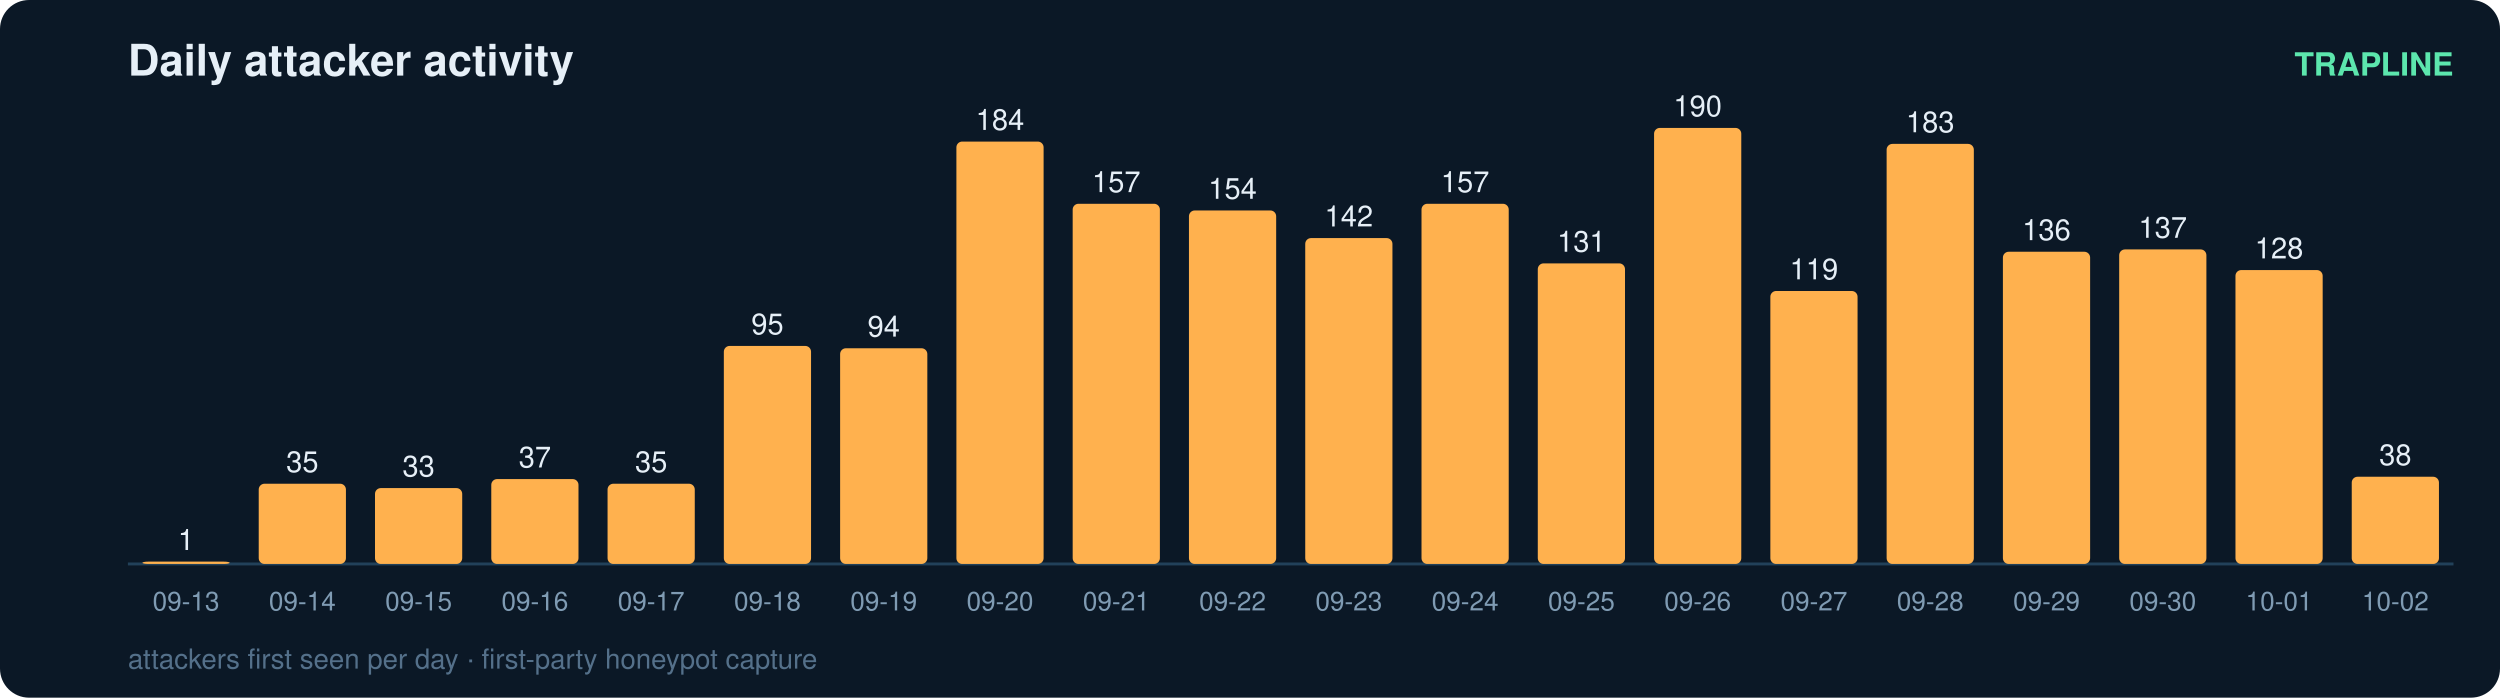
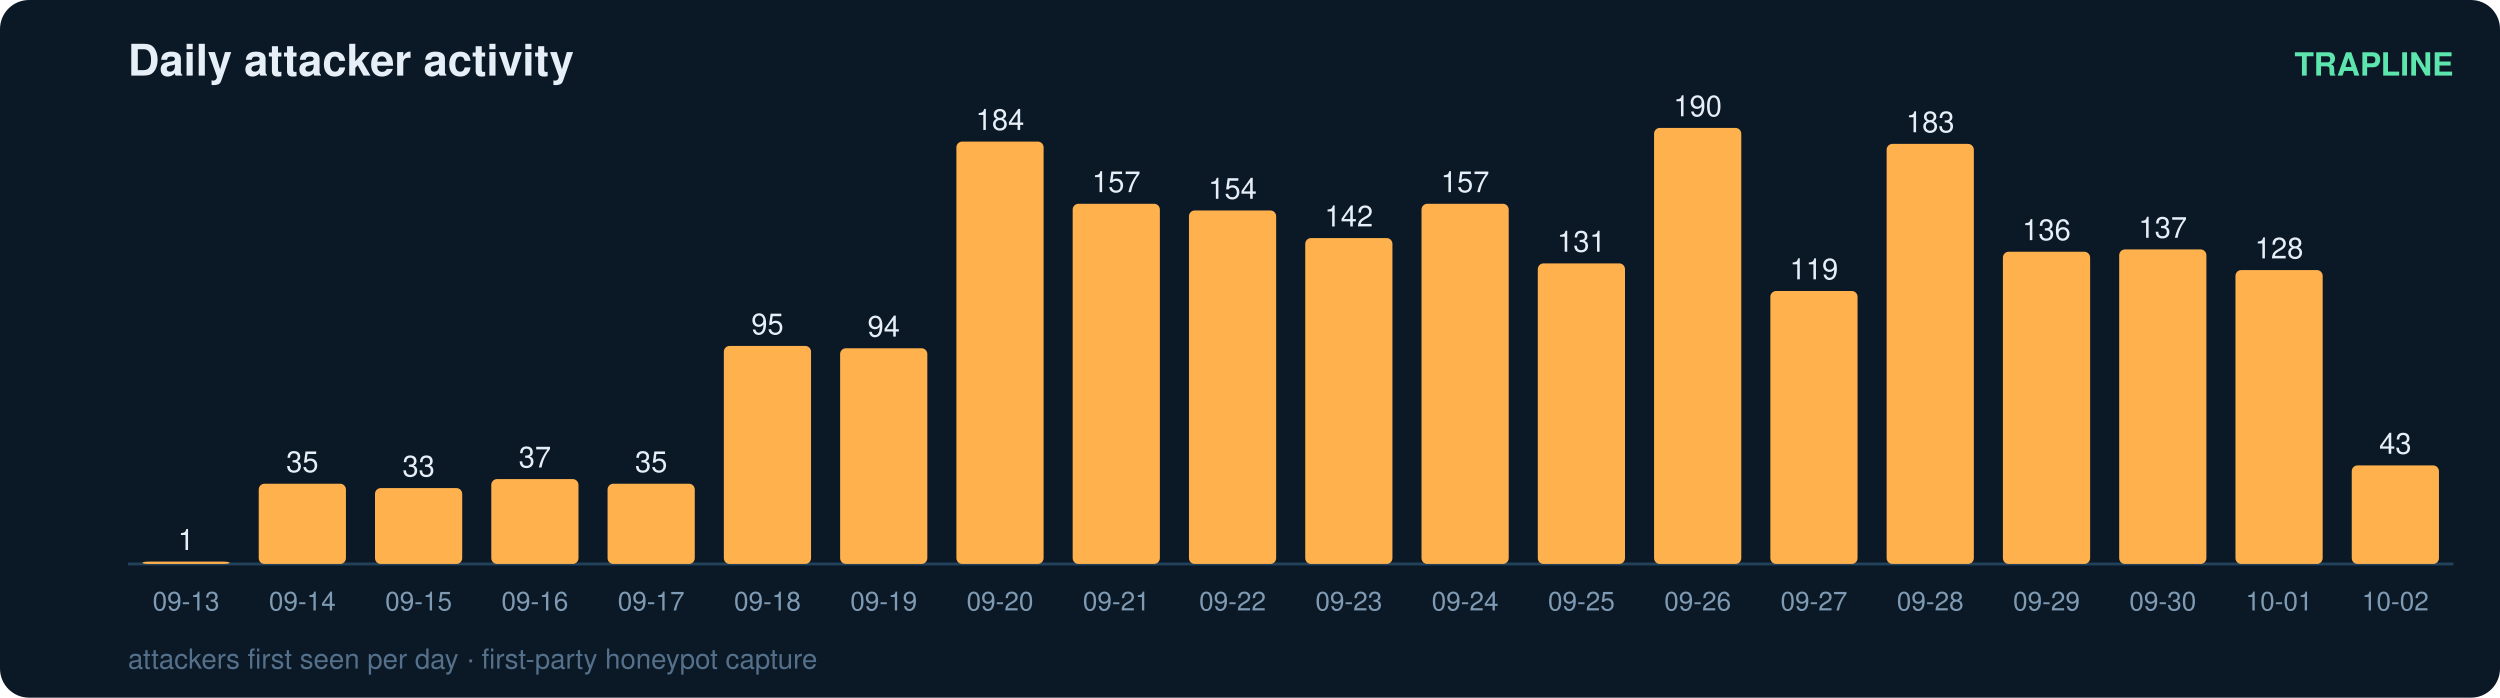
<svg xmlns="http://www.w3.org/2000/svg" width="860" height="240" viewBox="0 0 860 240" font-family="ui-sans-serif,Segoe UI,Helvetica,Arial">
  <rect width="860" height="240" rx="10" fill="#0b1826" />
  <text x="44" y="26" fill="#e6eff7" font-size="15" font-weight="700">Daily attacker activity</text>
  <text x="844" y="26" fill="#5ce6ad" font-size="11" text-anchor="end" font-weight="600">TRAPLINE</text>
  <line x1="44" y1="194" x2="844" y2="194" stroke="#22415a" stroke-width="1" />
  <rect x="49" y="193.2" width="30" height="0.8" rx="2" fill="#ffb14e" />
  <text x="64.0" y="189.2" fill="#e6eff7" font-size="10" text-anchor="middle" font-variant-numeric="tabular-nums">1</text>
  <text x="64.0" y="210.0" fill="#7f9bb3" font-size="9" text-anchor="middle">09-13</text>
  <rect x="89" y="166.4" width="30" height="27.6" rx="2" fill="#ffb14e" />
  <text x="104.0" y="162.4" fill="#e6eff7" font-size="10" text-anchor="middle" font-variant-numeric="tabular-nums">35</text>
  <text x="104.0" y="210.0" fill="#7f9bb3" font-size="9" text-anchor="middle">09-14</text>
  <rect x="129" y="167.9" width="30" height="26.1" rx="2" fill="#ffb14e" />
  <text x="144.0" y="163.9" fill="#e6eff7" font-size="10" text-anchor="middle" font-variant-numeric="tabular-nums">33</text>
  <text x="144.0" y="210.0" fill="#7f9bb3" font-size="9" text-anchor="middle">09-15</text>
  <rect x="169" y="164.8" width="30" height="29.2" rx="2" fill="#ffb14e" />
  <text x="184.0" y="160.8" fill="#e6eff7" font-size="10" text-anchor="middle" font-variant-numeric="tabular-nums">37</text>
  <text x="184.0" y="210.0" fill="#7f9bb3" font-size="9" text-anchor="middle">09-16</text>
  <rect x="209" y="166.4" width="30" height="27.6" rx="2" fill="#ffb14e" />
  <text x="224.0" y="162.4" fill="#e6eff7" font-size="10" text-anchor="middle" font-variant-numeric="tabular-nums">35</text>
  <text x="224.0" y="210.0" fill="#7f9bb3" font-size="9" text-anchor="middle">09-17</text>
  <rect x="249" y="119.0" width="30" height="75.0" rx="2" fill="#ffb14e" />
  <text x="264.0" y="115.0" fill="#e6eff7" font-size="10" text-anchor="middle" font-variant-numeric="tabular-nums">95</text>
  <text x="264.0" y="210.0" fill="#7f9bb3" font-size="9" text-anchor="middle">09-18</text>
  <rect x="289" y="119.8" width="30" height="74.2" rx="2" fill="#ffb14e" />
  <text x="304.0" y="115.8" fill="#e6eff7" font-size="10" text-anchor="middle" font-variant-numeric="tabular-nums">94</text>
  <text x="304.0" y="210.0" fill="#7f9bb3" font-size="9" text-anchor="middle">09-19</text>
  <rect x="329" y="48.7" width="30" height="145.3" rx="2" fill="#ffb14e" />
  <text x="344.0" y="44.7" fill="#e6eff7" font-size="10" text-anchor="middle" font-variant-numeric="tabular-nums">184</text>
  <text x="344.0" y="210.0" fill="#7f9bb3" font-size="9" text-anchor="middle">09-20</text>
  <rect x="369" y="70.1" width="30" height="123.9" rx="2" fill="#ffb14e" />
  <text x="384.0" y="66.1" fill="#e6eff7" font-size="10" text-anchor="middle" font-variant-numeric="tabular-nums">157</text>
  <text x="384.0" y="210.0" fill="#7f9bb3" font-size="9" text-anchor="middle">09-21</text>
  <rect x="409" y="72.4" width="30" height="121.6" rx="2" fill="#ffb14e" />
  <text x="424.0" y="68.4" fill="#e6eff7" font-size="10" text-anchor="middle" font-variant-numeric="tabular-nums">154</text>
  <text x="424.0" y="210.0" fill="#7f9bb3" font-size="9" text-anchor="middle">09-22</text>
  <rect x="449" y="81.9" width="30" height="112.1" rx="2" fill="#ffb14e" />
  <text x="464.0" y="77.9" fill="#e6eff7" font-size="10" text-anchor="middle" font-variant-numeric="tabular-nums">142</text>
  <text x="464.0" y="210.0" fill="#7f9bb3" font-size="9" text-anchor="middle">09-23</text>
  <rect x="489" y="70.1" width="30" height="123.9" rx="2" fill="#ffb14e" />
  <text x="504.0" y="66.1" fill="#e6eff7" font-size="10" text-anchor="middle" font-variant-numeric="tabular-nums">157</text>
  <text x="504.0" y="210.0" fill="#7f9bb3" font-size="9" text-anchor="middle">09-24</text>
  <rect x="529" y="90.6" width="30" height="103.4" rx="2" fill="#ffb14e" />
  <text x="544.0" y="86.6" fill="#e6eff7" font-size="10" text-anchor="middle" font-variant-numeric="tabular-nums">131</text>
  <text x="544.0" y="210.0" fill="#7f9bb3" font-size="9" text-anchor="middle">09-25</text>
  <rect x="569" y="44.0" width="30" height="150.0" rx="2" fill="#ffb14e" />
  <text x="584.0" y="40.0" fill="#e6eff7" font-size="10" text-anchor="middle" font-variant-numeric="tabular-nums">190</text>
  <text x="584.0" y="210.0" fill="#7f9bb3" font-size="9" text-anchor="middle">09-26</text>
  <rect x="609" y="100.1" width="30" height="93.9" rx="2" fill="#ffb14e" />
  <text x="624.0" y="96.1" fill="#e6eff7" font-size="10" text-anchor="middle" font-variant-numeric="tabular-nums">119</text>
  <text x="624.0" y="210.0" fill="#7f9bb3" font-size="9" text-anchor="middle">09-27</text>
  <rect x="649" y="49.5" width="30" height="144.5" rx="2" fill="#ffb14e" />
  <text x="664.0" y="45.5" fill="#e6eff7" font-size="10" text-anchor="middle" font-variant-numeric="tabular-nums">183</text>
  <text x="664.0" y="210.0" fill="#7f9bb3" font-size="9" text-anchor="middle">09-28</text>
  <rect x="689" y="86.6" width="30" height="107.4" rx="2" fill="#ffb14e" />
  <text x="704.0" y="82.6" fill="#e6eff7" font-size="10" text-anchor="middle" font-variant-numeric="tabular-nums">136</text>
  <text x="704.0" y="210.0" fill="#7f9bb3" font-size="9" text-anchor="middle">09-29</text>
  <rect x="729" y="85.8" width="30" height="108.2" rx="2" fill="#ffb14e" />
  <text x="744.0" y="81.8" fill="#e6eff7" font-size="10" text-anchor="middle" font-variant-numeric="tabular-nums">137</text>
  <text x="744.0" y="210.0" fill="#7f9bb3" font-size="9" text-anchor="middle">09-30</text>
  <rect x="769" y="92.9" width="30" height="101.1" rx="2" fill="#ffb14e" />
  <text x="784.0" y="88.9" fill="#e6eff7" font-size="10" text-anchor="middle" font-variant-numeric="tabular-nums">128</text>
  <text x="784.0" y="210.0" fill="#7f9bb3" font-size="9" text-anchor="middle">10-01</text>
-   <rect x="809" y="164.0" width="30" height="30.0" rx="2" fill="#ffb14e" />
-   <text x="824.0" y="160.0" fill="#e6eff7" font-size="10" text-anchor="middle" font-variant-numeric="tabular-nums">38</text>
+   <rect x="809" y="160.1" width="30" height="33.9" rx="2" fill="#ffb14e" />
+   <text x="824.0" y="156.1" fill="#e6eff7" font-size="10" text-anchor="middle" font-variant-numeric="tabular-nums">43</text>
  <text x="824.0" y="210.0" fill="#7f9bb3" font-size="9" text-anchor="middle">10-02</text>
  <text x="44" y="230" fill="#54708a" font-size="9.5">attackers first seen per day · first-party honeypot capture</text>
</svg>
